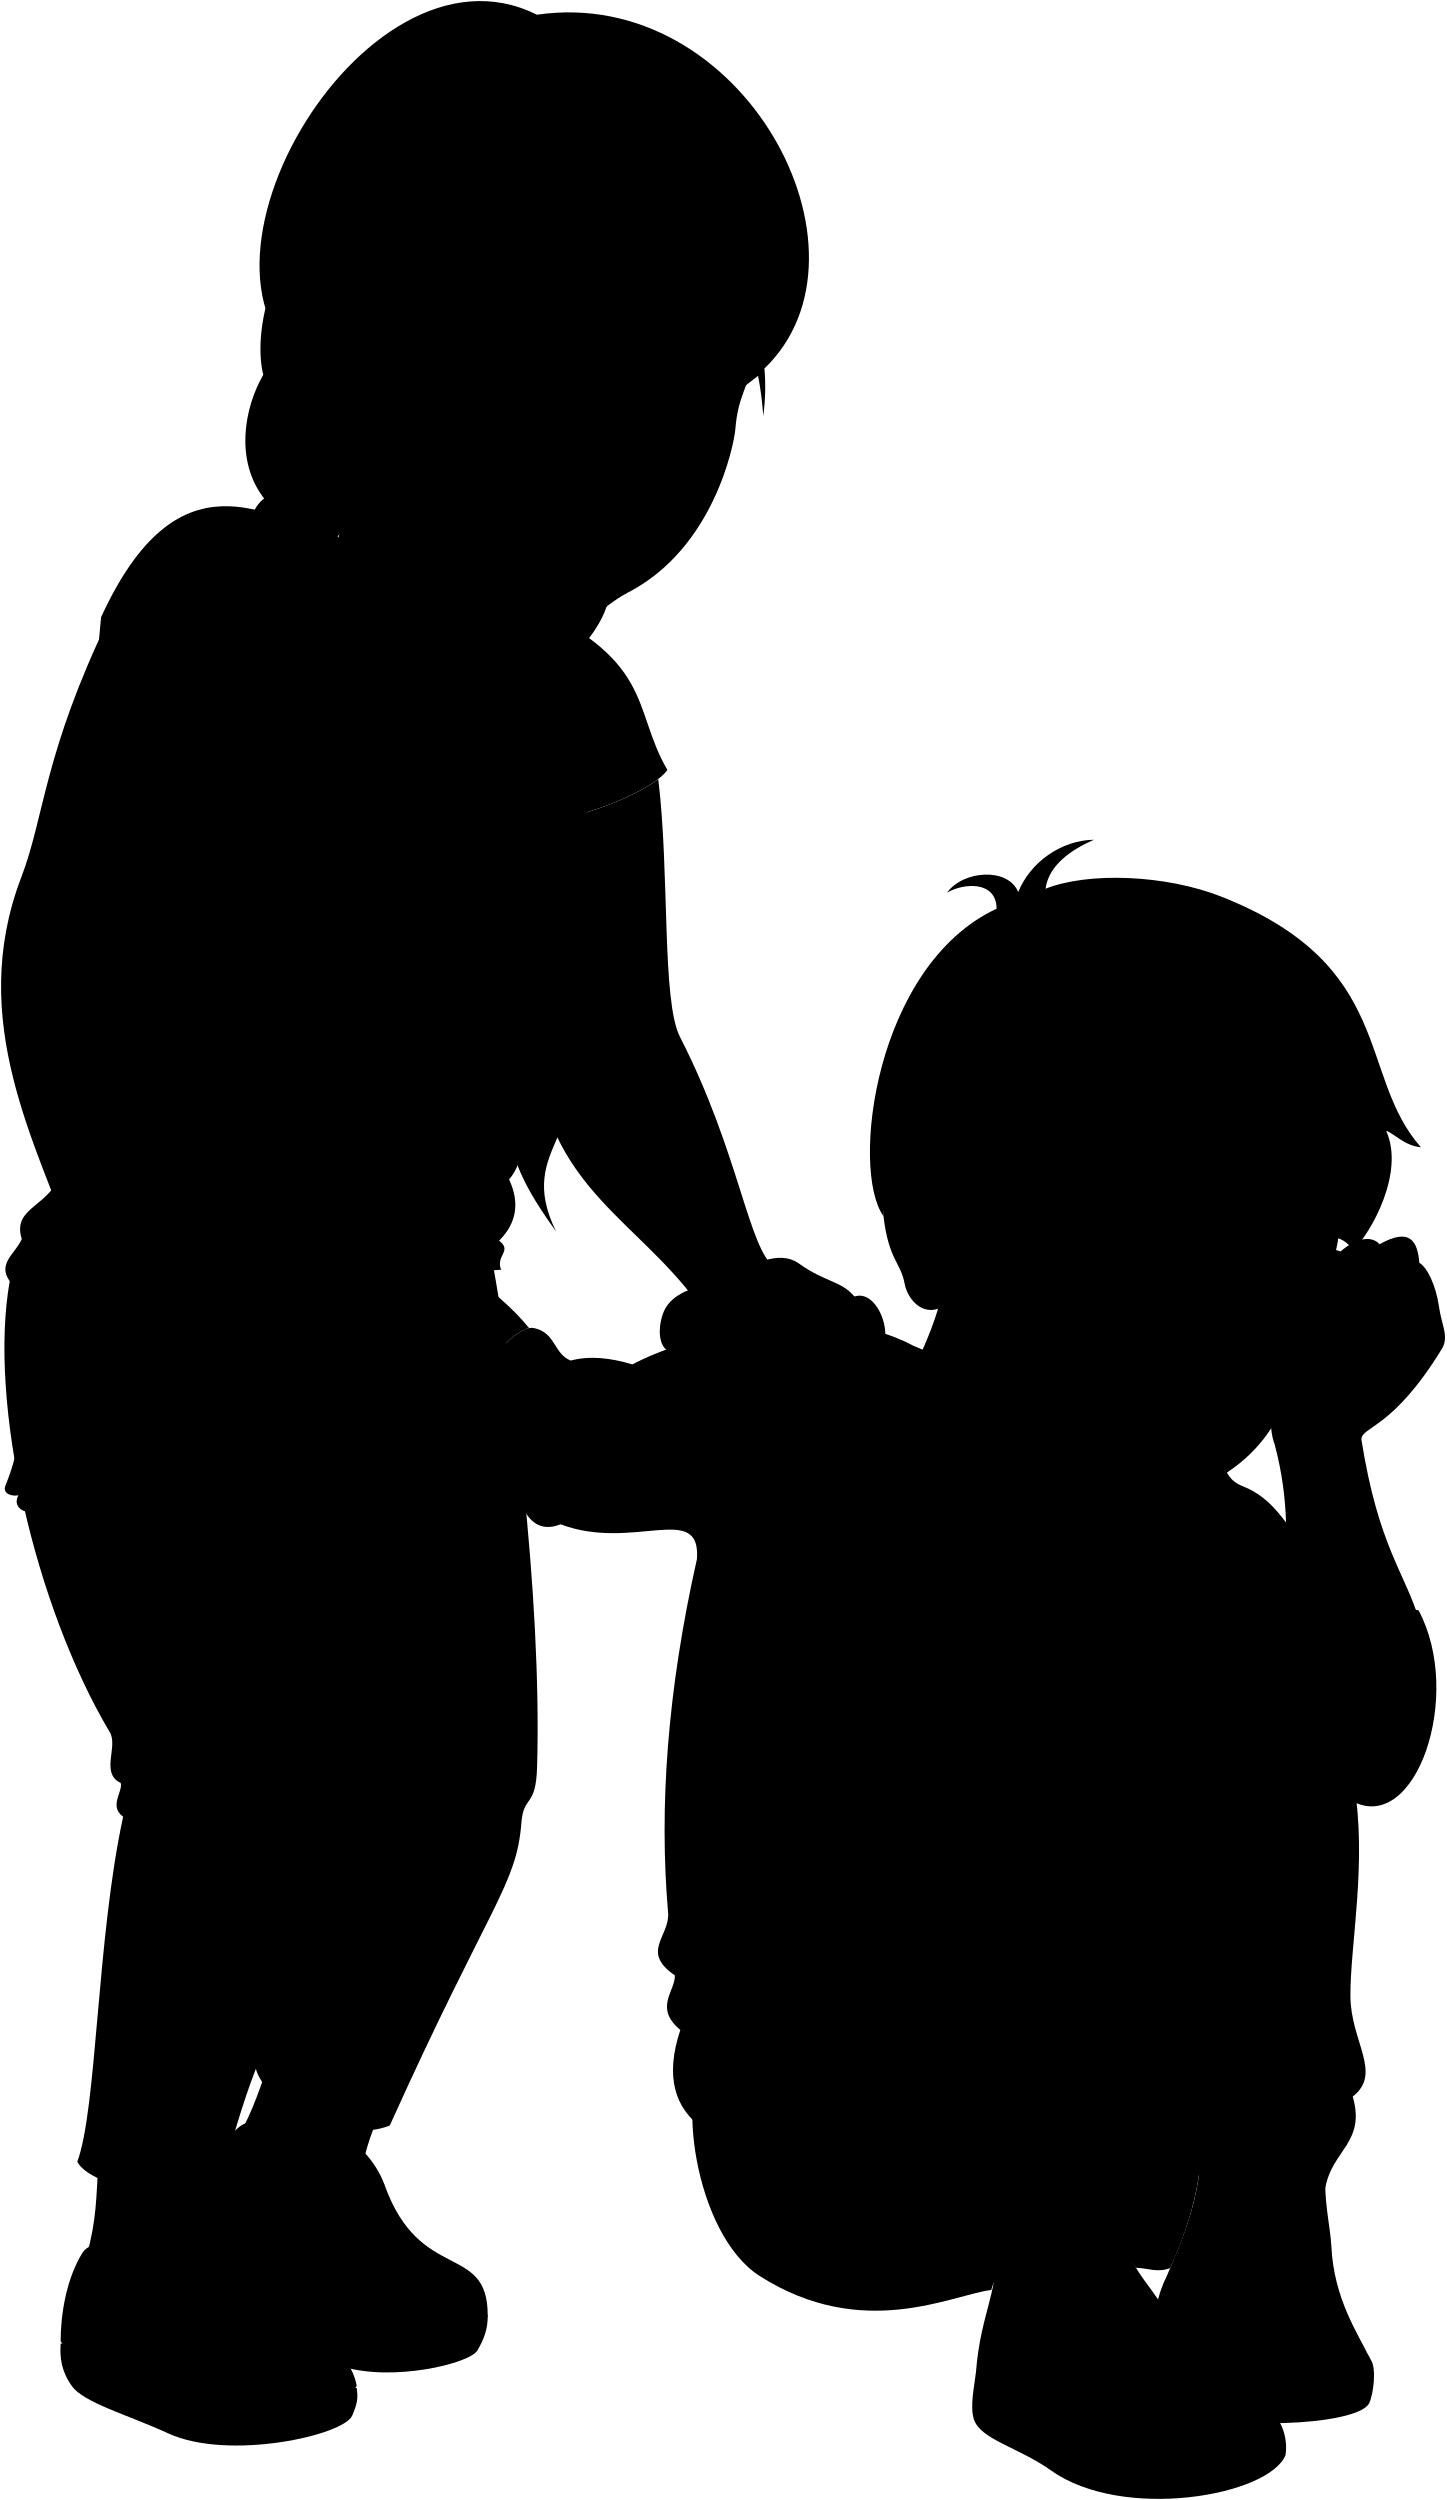
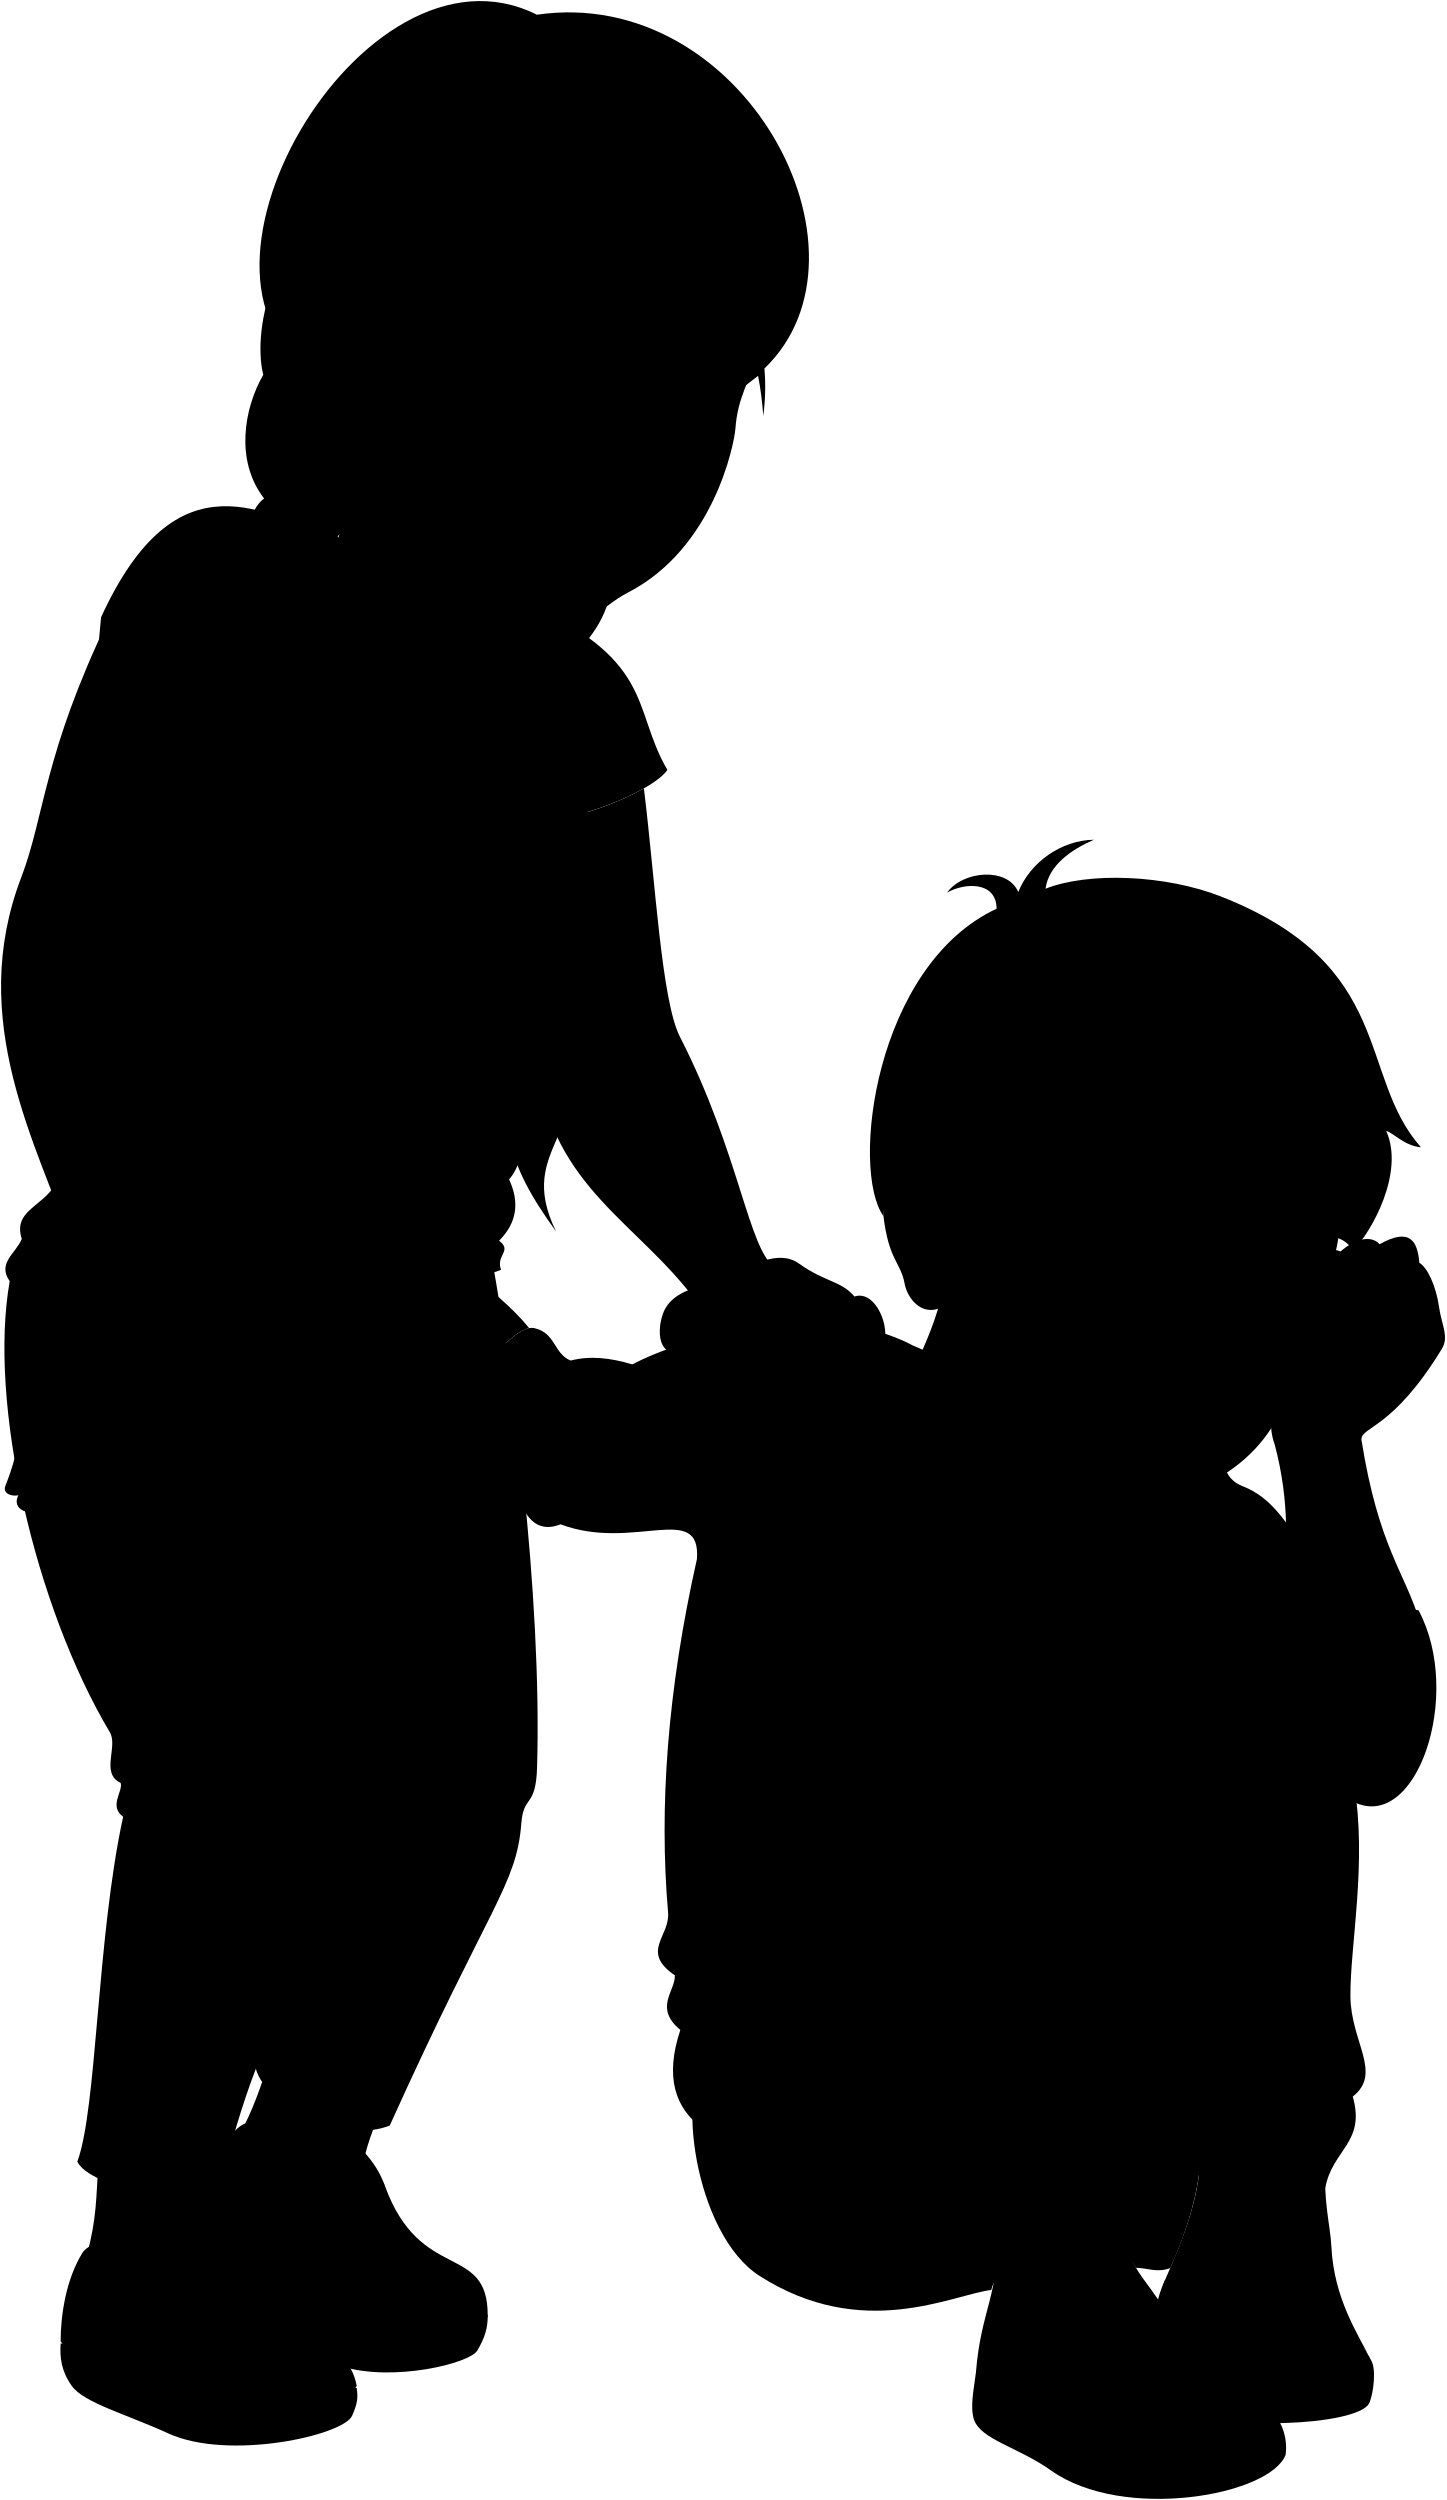
<svg viewBox="0 0 1347.22 2329.09">
  <g class="soleWhite">
    <path d="M1276.89,2198.21c5.81,7.68,2.72,32.1-1.3,40.65-10.38,21.73-144.52,26.26-166.65,4.19-14.57-11.34-21.15-36.28-28.51-51.21-9.4-19.08-3.91-49.29,4.94-67.65C1122,2173.59,1248,2135.69,1276.89,2198.21Z" />
    <path d="M1148.93,2222.07c31.25,11.62,52.7,35.22,48.78,65-14.92,38-151.38,62.22-218.37,14.61-31-22-65.53-28.74-72-47.59-3.92-12.5.37-30.65,1.93-44.33C1000.57,2205.64,1083.3,2200.18,1148.93,2222.07Z" />
    <path d="M454.36,2156.75c.26,12.73-3.25,22.18-9.63,33.05-7.18,12.23-79.06,29.5-126,14.84-75.21-23.5-135.9-76.26-135.86-139.27Z" />
    <path d="M332.31,2224.74c1.38,9.61.69,14.2-4.15,25.65-7.87,18.62-115.33,42.37-171.28,16.7-38.6-17.71-78.84-28.54-90-44.28-9.7-13.65-11.32-26.27-10.35-39.62Z" />
  </g>
  <g class="sasha">
    <g class="sashaShoe">
      <path d="M358.48,2036.11c32.9,91.11,95.87,53,95.88,120.64,0,24.27-119.64,38.9-158.71,14.36-37.93-23.83-111.72-82-112.77-105.74-1.17-26.33,27.74-81.1,45.81-87.13C285.38,1959.3,341.76,1989.83,358.48,2036.11Z" />
      <path d="M214.74,2101.26c17.07,24.67,47.38,62.81,59.17,68.26,36.9,12.31,54.4,30.62,58.4,53.22-6.54,15.28-110.82,45.48-169.87,20.14-39.7-17-85.42-31.61-105.95-61.69,0-24.61,5.13-58,20.46-82.63C90.44,2076.92,199.19,2078.8,214.74,2101.26Z" />
    </g>
    <g class="sashaSock">
      <path d="M249.56,1923.82c-9.1,28.15-18.81,53.7-30.47,71,0,15.41,18.21,40.15,39.21,40.15,20.08-16.81,52.28-21.12,79.83-15.21.83-14.63,10.29-39.58,21-63.68Z" />
      <path d="M195.63,2028.73c-2.88,23-4.94,43.92,3,62.51-24.74-7.36-58.65,4.82-69.26,24.86-18.81,3.73-43.56-5.71-48.42-15.37,9.14-33.46,8.66-53.4,10.73-86.93Z" />
    </g>
    <path class="sashaPants" d="M452.9,1144.19c24.51,123.62,52.14,343,47.46,502.29-1.13,38.22-12.58,25.33-14.61,51.71-4.5,58.45-29.33,75.19-122.62,282-43.84,18-115.77-19.11-124.77-52.83-12.13,31.49-23.31,69-33.72,111.28-28.1,16.86-120.27,0-132.63-24.73,18.4-49.31,18-207.82,42.71-321.35-13.61-9.93,0-23.6-2.25-31.47-19.19-9.1-2.24-33.72-10.11-47.21C32.67,1497-11.17,1307.15,9.06,1193.62c-11.9-16.77,5.62-25.85,11.24-39.34-10.11-31.47,31.12-30.24,36-65.19Z" />
-     <path class="sashaShirt" d="M94.14,575.1C165.4,419.58,247.75,479,314.6,502.73l166.3,55.09c130.93,55.31,107,101.66,140.88,159.49-13.68,19.18-72.74,41.32-95.69,44.16-31.63,131.27-18.17,300.22-51.83,337.29,9.92,21.22,7.49,40.38-9.31,57.15,12.77,9.45-3.39,13.56,1.88,27.06-93.48,7.31-317-24.09-420.23-88.07Z" />
+     <path class="sashaShirt" d="M94.14,575.1C165.4,419.58,247.75,479,314.6,502.73l166.3,55.09c130.93,55.31,107,101.66,140.88,159.49-13.68,19.18-72.74,41.32-95.69,44.16-31.63,131.27-18.17,300.22-51.83,337.29,9.92,21.22,7.49,40.38-9.31,57.15,12.77,9.45-3.39,13.56,1.88,27.06-70.36,29.86-331.25-16.1-420.23-88.07Z" />
+     <g class="birthrightLogo">
+       <g class="birthrightLight">
+         <path d="M236.66,788.86c88.31-7.19,175.71,7.53,247.53,61.8-50.61-22.37-102.39-43-158.06-47.31C296.26,801,262.94,805.78,236.66,788.86Z" />
+         <path d="M286.61,854.08q45.83-50.46,90.52-102.29c7.74,27.66,15.83,55.17,23.51,82.86,4.72,17,11.06,34.84,12.24,53.14Q391.21,832.53,371,776.44C346.51,801.65,317.94,841.44,286.61,854.08Z" />
+         <path d="M314.7,908.86c24.82-17.88,50-35.45,73.55-55.82,7.54-6.53,30.36-23,26.52-36.17Q365.55,864.12,314.7,908.86Z" />
+         <path d="M317.68,786.49c-7.58,13.87,2.92,35.09,7.52,46.86,12.23,31.32,27.53,60.88,42.12,90.58Q341.4,855.83,317.68,786.49Z" />
+         <path d="M406.44,877.46c-23.21,7-48.39,5.52-70.39-1.39-13.9-4.37-38.58-13.61-39.61-34C328.05,865.6,367.91,875.78,406.44,877.46Z" />
+       </g>
+       <path class="birthrightDark" d="M364,811.11c10,1.7,16.54,12.76,14.09,24.59s-12.93,20.59-23,18.88-16.38-13.34-14-25.19S354,809.41,364,811.11ZM354.88,832c-.61,3,.95,5.8,3.5,6.24s5.13-1.66,5.74-4.66-1-5.77-3.51-6.21S355.5,829,354.88,832Z" />
+     </g>
    <g class="skinAshkenazi">
      <path d="M352.4,384.13l-37.8,118.6c3.41,51.11,36,97.63,83.9,145.46,51.44-18.87,79.64-48.65,82.4-90.37" />
-       <path d="M722.23,1181c-24.92-16.28-33-106-88.75-215-17.13-33.45-9.48-152.77-20.23-240.22-21.47,16.74-67.53,33.3-87.16,35.73-16.61,68.95-20.79,168.3-25.89,233.47,15.75,112,93.71,143.53,148.28,217Z" />
+       <path d="M722.23,1181c-24.92-16.28-33-106-88.75-215-17.13-33.45-22.84-144-33.59-231.46-21.53,12.2-54.15,24.22-73.8,27-16.61,68.95-20.79,168.3-25.89,233.47,15.75,112,93.71,143.53,148.28,217Z" />
    </g>
    <g class="hairLightBrown">
      <path d="M486.74,961.26c12.3-43.37-26.5-38.21,0-84-29.7-36.81-17.35-52.49.78-73.55C463.37,772.6,460,742.32,489.06,722c-14.06-21.55-27.24-58,.78-85.23C477.51,610,459,562.92,494.23,523.31L556.82,518c21.08,22,10.41,52.76-8.22,76.71,22.79,25.1,18.92,71.43-10,103,23.35,16.54,19.41,48.44-5.57,81,16.36,19.1,15.63,38.71-10,72.31,7.47,17.43,16.67,30.52-3.52,58.36,10.23,12.17-8.8,28.06-.45,51.86,41.51,96.73-41,104.73-.94,186.16C470.44,1081.3,461.74,1045.11,486.74,961.26Z" />
      <path d="M314.47,499.59C333.76,526,348.65,546,309.88,600.1c20.39,20.94,18.41,56-5.57,93.3,15,21.8,23.94,43.43-10.25,86.29,19.71,26.81,18.14,43,.8,64.79,22.92,25.87-8.6,45.31-2.59,82.54,39.08,100.46.36,152-50.24,193.3,33.18-91.39-29.73-84.63,17.93-193.3,5.3-20.27-6.84-29.58,2.07-46.57-22.08-32.09-18.23-44.23-4.12-61.2-24.59-29.44-20.51-60.26-4.15-79.36-23.83-39.52-22.5-58.39-1.53-80.1-18.76-40.59-20.75-66.73,2-91.83-26.39-40.14-29.8-87.29-8.17-103.57-27.43-35.31-18.61-84.38-.79-115.23C234.43,306.88,255.38,199.77,341.22,208,384.21,303.7,366.4,454.74,314.47,499.59Z" />
      <path d="M690.36,362.44l15.89-12.3a304.47,304.47,0,0,1,4.83,37.36,202.35,202.35,0,0,0,1.09-44.19c112.73-108.39-19.78-357.58-212-329.6C336.88-68.44,142.51,271.45,300,349.88Z" />
    </g>
    <g class="sashaHairTie">
      <path d="M519.78,933.47c0,3.14-32.37,3.14-32.37,0-2.64.13-3.26,25.27-.67,27.79,3.21,3.8,28.75,3.53,32.31,0C521.81,958.74,522.47,933.44,519.78,933.47Z" />
      <path d="M258.52,900.09c0,3.14,34.84,3.14,34.84,0,2.64.13,1.49,24.41-1.09,26.93-3.21,3.8-28.75,3.53-32.31,0C257.2,924.5,255.84,900.06,258.52,900.09Z" />
    </g>
  </g>
  <g class="eye">
    <g class="sclera">
      <path d="M1199.74,1243.23l-278.22-86L1211,1204C1216.89,1213.38,1209.94,1234.18,1199.74,1243.23Z" />
      <circle cx="577.36" cy="356.47" r="109.15" />
    </g>
    <g class="irisDarkBrown">
      <ellipse cx="1083.05" cy="1197.64" rx="18.5" ry="14.6" transform="translate(-320.98 1995.17) rotate(-77.47)" />
      <ellipse cx="1196.89" cy="1221.43" rx="18.5" ry="12.44" transform="translate(-255.05 2124.92) rotate(-77.47)" />
    </g>
    <g class="irisGreen">
      <ellipse cx="540.9" cy="360.25" rx="20.4" ry="18.32" transform="translate(69.47 807.58) rotate(-77.16)" />
      <ellipse cx="659.14" cy="377.94" rx="20.4" ry="15.03" transform="translate(144.19 936.63) rotate(-77.16)" />
    </g>
    <g class="pupil">
      <ellipse cx="1086.01" cy="1199.3" rx="7.19" ry="5.68" transform="translate(-320.28 1999.36) rotate(-77.47)" />
      <ellipse cx="1200.33" cy="1223.2" rx="7.19" ry="4.84" transform="translate(-254.08 2129.66) rotate(-77.47)" />
      <ellipse cx="542.6" cy="360.64" rx="7.93" ry="7.12" transform="translate(70.42 809.55) rotate(-77.16)" />
      <ellipse cx="661.43" cy="378.46" rx="7.93" ry="5.85" transform="translate(145.46 939.26) rotate(-77.16)" />
    </g>
  </g>
  <g class="bennett">
    <g class="bennettShoe">
      <path d="M1234.82,2010.66c-2.24,41.17,4.5,61.48,5.54,82.33,2.43,48.63,24.39,80.6,36.53,105.22-18.48-45.47-151.25-41.84-167.85,1.85-7-17.37-34.61-50.8-23.67-75.87,17.53-40.14,34-79.68,33.47-127.79C1162.12,1975.83,1201.48,1976.72,1234.82,2010.66Z" />
      <path d="M1039.51,2048.26c9,39.47,5.85,48.62,29.27,79.82,25,33.34,47.7,78.79,80.15,94-45.88-11.62-112.67,9.11-123.84,61.19-18.24-2.26-49.88-21.41-78.27-36.24-16.53-8.62-32.92-19.78-37.57-37.21,4.65-58.65,22.46-72.38,20.14-136.26C959.62,2051.5,1005.32,2041.54,1039.51,2048.26Z" />
    </g>
    <g class="shoelace">
      <path d="M1227.93,2148c-20.93-9.29-66-5.41-83.73.05.45-29.58-7.64-55.64-5.15-79.18,29.56-6.4,51.79-6.44,80.4.93C1222.13,2092.79,1223.84,2118.69,1227.93,2148Z" />
      <path d="M1093.71,2189.4c-24.51.84-50.08,5.52-76.51,13.3-18.57-26.76-33.77-53.14-43.77-78.93,24.94-8.67,51.17-12,78.51-10.88C1065.2,2140.69,1076.93,2162.92,1093.71,2189.4Z" />
    </g>
    <path class="converseLogo" d="M1097.16,2136.5c4.16,8.08,22.75-52,18.32-60.07C1110.65,2067.63,1092.1,2126.68,1097.16,2136.5Z" />
    <path class="bennettSleeves" d="M649.27,1452.76c4.11-54.58-59.22-7-127-32.66-15.19,6-27.54,1.53-36-17.27-14.24.57-26.28-5.3-35.26-20.15-19.32,3.61-10.83-20.84-33.14-19.77-15.95-20.2,52.08-131.79,79.91-125.57,20,4.41,17.87,23.54,33.82,30.22,17.61-4.67,37-2.65,57.56,3.6,42.34-23,174.13-64.1,261.19-17.7,104.81,45.28,232.52,97.06,266.44,104.24,31.15-14.66,13.74,16.32,40.81,26.85,57.39,22.32,45.7,95.66,164,115.71,42.15,78.79-2.49,209.52-61.88,177.73Z" />
    <path class="shirtWhite" d="M1107,1530.67c-45.39-79.23-12.45-90.21-53-95.28-23.65-3.38-16.28-31.55-31.06-26-41.64,56.72-180.09,20.93-211.08-66.07-7.77,10-16.6,12.17-27.29.85-18.58-11.83-14.36,24.49-58.28,28.72-34.63,5.91-6.62,47.87-77.07,79.87-27.53,122.56-35.26,231-26.82,328.92,1.95,22.58-26.18,36.32,6.35,58.69.41,14.79-19.86,30,5.07,50.8-14.57,43.91-4.94,72.59,20.32,91.43C919.45,1987,1069.39,1835,1107,1530.67Z" />
    <g class="skinEastAsian">
      <path d="M877.64,1171c9.92,29.79-17.68,87.45-33.6,118.79-22.8,89.14,140.91,150.25,178.23,70.44" />
      <path d="M373.26,1115c39.79,61.48,87.2,82.1,119.73,122.33-26.53,4.82-76.44,83.94-77.49,115.67-60.45-66.5-80.05-166.55-112.52-208-11.43-22.14-45.76-16.76-36.92-116.68,2.22-25.07-27.3-63,1.22-76.81-18.57-7.1-16.08-31.71-2.3-29.7,8.89,1.58,15.6-.87,25.56,1.3-3.42-4.77-4.73-6.15-7.22-10.78-28.13-10.16-22-44-5.09-36.25,21.19,15.68,21.95,7,39.45,31.8-.8-6.44-1.72-6.29-4.46-13-29.92-21.68-9.29-54.78,5.9-41.22,11.33,17.73,20.32,22.56,28.32,39.35,15.64,32.84,9.67,45.86,15.58,66.7,14.17,22,22.75,24.21,21.23,57.31C382.33,1058.69,360.37,1100,373.26,1115Zm-60.58-105.53c6.72-11.45,2.94-19,4.23-27.29-15.78-1.6-15.17-14.05-20,.38C298.61,991.41,303.65,1003.07,312.68,1009.48Z" />
      <path d="M881.27,1215.39c-19.8,14.08-35.67-4.26-38.45-19.32-3.74-20.32-14.74-21.65-19.76-63.06C806.62,956.83,1157,841.16,1273.48,1030.15c-41.77,87.77-8.51,113.18-44.6,171.17-4.21,6.06-1,16.54-16.14,16.72-7.85-9.5-25.7-12.23-42.2-3.63-2.59,1.75,1.25.62,4,1.26,14.73,3.45,30.69,12.08,38.06,3.34,9.64,9-2.13,17-2.3,22-3.08,35.91-9.61,104.2-86.71,142-27.63,13.55-30.44,32.07-66.14,26.46-52.17-8.18-31.85-10.1-87.58-46-25.1-16.18-46.6-36.84-62.12-60.59m192.07-106.62c-15.73-15.91-37-8.22-49.24-7.27,8.86,6.85,15.3,9.19,24.45,9.84,5.71.41,12.93-1.89,21.53,0C1099.05,1199.29,1104.88,1201.37,1099.79,1196.22Z" />
      <path d="M1187.5,1345.51c29.24,110.45-14.21,168.29,19.93,258.89,70.39,30,122.66-38.33,115.33-93.32-13.58-46.06-38.42-69.06-54.45-170.11.39-12.22,29.17-9.44,74.78-84,7.22-11.5,0-22.06-2.47-39.61-2.82-19.75-10.93-36.67-18.33-40.9-1.59-20.09-8.63-33.21-37-17.31-8.3-9.13-23.49-4.6-36.34,6.73-16.61-6.66-28.4,9.31-35.65,19-20.06,26.82-8.77,28.68-2.43,50.8C1191.05,1263.84,1176.83,1317.77,1187.5,1345.51Z" />
    </g>
    <path class="bennettJeans" d="M1261.38,1661.59c19.39-27.35-5.86-63.59-7.62-77.23-7.51-58.26-55.76-80-124-66.36-52.54,10.52-113.11,165.19-168.62,315.48-12.83-41.62-28.32-89.25-49.2-118.81,9.36-37.74-15.26-49-27.69-66-36.37-49.84-82.17-49.17-128.64-28.29-54,24.27-83,155.36-94.62,295.13-32.67,26-14.32,166,46.78,204.91,96.17,61.27,179.25,17.39,215.7,13,4.65-20.22,25.67-18.84,37.37-44.73,1.64-34.4,74-50.81,81-5.69,1.31,8.52,11.45,21.76,16.39,29.75,11.19.22,19.79,4.9,32,.25,13.69-30.34,23-59.56,26.84-87.39,7.61-4.17,12.79-.58,22.36-5.6-2.26-30.87,78.19-45.41,80.85,7.45,4.79,5.93,11.48,4.93,14.33,11.28,6.23-35.91,38-42.42,25.66-85.52,28-21.74-1.93-51-2.18-93.56C1257.84,1811.37,1273.85,1735.23,1261.38,1661.59Z" />
  </g>
  <g class="clothesDisplayLine">
-     <path d="M299.78,1172.3c28,51.68,4.36,72,9.83,93.34,8.48,33-5.29,28.08-2.54,47.45s-6.4,39.1-31.43,60.18" />
-     <path d="M254.53,1164.57c-15.19,16.21-38,33.78-79.19,32.27" />
+     <path d="M304.58,1184.22c22.68,42.67-.44,60.08,5,81.42,8.48,33-5.29,28.08-2.54,47.45s-6.4,39.1-31.43,60.18" />
+     <path d="M245.61,1173.38c-13.45,11.91-31.07,22.4-70.27,23.46" />
    <path d="M1276.89,2198.21c-13.1,17.69-97.64,25.39-142.39,14.77" />
    <path d="M1025.09,2283.26c50.33,12.44,148.5,0,166.75-27.5" />
  </g>
  <g class="clothesOverlapLine">
    <path d="M210.4,639c7,5,16.71-7.32,26.55-20.48" />
    <path d="M249.46,1311.39c38.13,48.3,77.85,305.43,54.22,390.42-22.11,79.56-44.05,162.51-65.32,225.56" />
    <path d="M275.64,1373.27c44.94-6.78,65.32-51.71,89.12-61.88" />
    <path d="M129.37,2116.1c-2,4.23-3.81,8.31-5.42,12.28" />
    <path d="M338.13,2019.71c9.31,3.23,15.61,6.69,20.35,16.4" />
    <path d="M715.86,1690.4c-12.79,62.63,22.68,80.08,25.6,96.88,10.63,61.19,47.29,113.38,85.53,173.77,24.19,38.19,13.11,102.75,72.74,84.86-56.57,49.72,15.5,31.1,23.73,87.43" />
    <path d="M961.13,1833.48c27.51,135.65,97.56,140.41,68,182.45,17.47,16.48,18.33,30.58,2.27,47.35" />
    <path d="M1088.32,1561.65c-44.45,59.27-8.18,78.14-8.76,106.42-1.34,66,21.69,145.86,18.86,225.63-1.07,30.29-22.92,58.18,6.74,70-19,18.5,8.75,40.41,11.93,61.79" />
    <path d="M1221,2084c-30.25-4.81-53.39-4.4-82.27-.16" />
    <path d="M1222.37,2098.36c-28.93-4.7-53.83-2.67-82.33,1.06" />
    <path d="M1223.93,2114.23c-28.14-6.12-53.84-4.28-81.91,1.21" />
    <path d="M1225.69,2130.46c-28.79-6.27-55.77-6.27-82.06.7" />
    <path d="M1219.45,2069.8c-1.25-13.22,1.5-22,.85-42.42" />
    <path d="M1139.05,2068.87c-.7-14.46,2.17-35.34.4-48.94" />
    <path d="M980.78,2140.9a314.78,314.78,0,0,1,79.89-10.12" />
    <path d="M989.25,2157.68c24.28-7,50.93-10.52,79.45-11.28" />
    <path d="M999,2174.75a295.28,295.28,0,0,1,78.65-12" />
    <path d="M1008.16,2189.29a267.27,267.27,0,0,1,76.52-14.54" />
    <path d="M960.83,2088.61c6.23,7.6,7.3,21.63,12.6,35.16" />
    <path d="M1041.86,2082.92c2.18,11.19,5.28,21.44,10.08,30" />
  </g>
  <g class="clothesFoldLine">
    <path d="M208.15,521.6c11.36,31.91,19.63,63.59,14,94.25" />
    <path d="M476.93,895.1c-38.72,20.06-78.29,30.44-118.77,30.58" />
    <path d="M254.19,930.74a293.69,293.69,0,0,1-67.86-39.13" />
    <path d="M476.06,916A237.11,237.11,0,0,1,361,950.22" />
    <path d="M474.26,1098.76c-24.38,25.85-57.58,32.25-54.05,54.65" />
    <path d="M465,1155.91c-9.41,5.34-19.34,8.21-29.91,8" />
    <path d="M136.59,1058.29c30.54,36.65,91.63,61.08,37.53,55.85" />
    <path d="M374,1116.08c34.77-6.87,64.73-24.23,82.9-52.56" />
    <path d="M144.45,1006.8c28.45,52.17,77.35,86.81,129,102.68" />
    <path d="M224.73,1123.74c20.66,10.33,45.23,15.6,72.43,17.45" />
    <path d="M578.16,702.24c-7,12-14.38,21.61-22.69,26.18" />
    <path d="M20.3,1154.28c9.72-.47,19.89,2.91,32.6,3.76" />
    <path d="M348.59,1263.1c-28.83-1.9-63.55-9.32-90.66-8.47" />
    <path d="M163,1294.45c28.84,1.21,55.65,14.91,80.49,40.67" />
    <path d="M377.39,1331.43c-19.39,6-34.73,13.85-44.05,23.17" />
    <path d="M387.56,1354.6c-35.67,5.79-68.68,14.1-94,29.66" />
    <path d="M368.07,1286.82c-13.3-1.27-26.37-1.4-39,.85" />
    <path d="M285,1281.74c-10.39-2.35-23.29-4.53-33.45-2.08" />
    <path d="M411.77,1703.51c-33,14.85-61,31.87-82.67,55.07" />
    <path d="M380.42,1668.77c-25.44-.92-47.46-7.35-69.93-20.33" />
    <path d="M348.3,1681.48c-14.81-1-28.39-3.51-39.4-9.31" />
    <path d="M376.18,1690.8c-18.32,9.24-41.15,7.62-52.16,12.71" />
    <path d="M188.46,1684c-26.53-4.19-52.29-10.57-76-22.92" />
    <path d="M114.72,1692.57c7.65,5,24.54,8.61,38.15,9.24" />
    <path d="M178.29,1716.22c-21.18,6.77-34.74,12.7-45.75,24.57" />
    <path d="M364.69,1867.71c-18.15,29.5-37.34,58-83,61.85" />
    <path d="M119.83,1899.9c3.39,55.07,9.91,129.44,62.7,106.76" />
    <path d="M273.91,2169.52c-14.89-2.87-35.33-1.85-48.69,1.59" />
    <path d="M418.59,2105.13c-18-6.85-50-10.37-70.56-4.77" />
    <path d="M1261.38,1661.59c-5.35-17.77-5.26-37.57-18.82-53.47" />
    <path d="M1260.29,1953.14c-21.1,15.32-73.64-8.26-42.65,21.38" />
    <path d="M1105.16,1963.74c47.82-2,96.31,16.17,20.88,18.19" />
    <path d="M1194.06,1806.14c36.37,82.17-60.11,62.78-22.9,104.39,20.63,23.07-2.14,26.71-51.18,18.86" />
    <path d="M1201.47,1722c-4,117.19,50.87,131.21,2,161.64-31.55,19.67,14.15,45.8,45.13,45.13" />
    <path d="M916.57,1853.29c68.7,157.6,111.33,108.39,119.64,144.73" />
    <path d="M924,1922.66c20.88,41.08,45.13,56.57-14.14,77.45" />
    <path d="M1029.09,2015.93c-20.25-5.67-53.1,3.64-52.57,10.49.67,8.76,20.87,2.7,42.43,4.72" />
    <path d="M899.73,2045.91c17.52-14.82,51.87-20.2,52.54-29.63.58-8.18-30.56,1.19-49.84,18.18" />
    <path d="M905.71,2100.47c-10-19.11,60.7-32.33,35.11-39.74" />
    <path d="M1255.15,1997.39c-5.55,7.82-14.44,11.64-27.22,10.81" />
    <path d="M1118,1620.25q-19.14,33.46-15.5,88.9" />
    <path d="M1055.32,1651.23c10.1,16.16,11.45,33,25.5,52.54" />
    <path d="M1079.56,1668.07c10.11-41.09,31.66-87.56,22.23-90.25-8.81-2.52-11.45,34.34-18.86,59.27" />
    <path d="M911.93,1714.67c-7.67-17.79-19.53-33-35.1-45.83" />
    <path d="M881.55,1701.17c-55.9-51.86-15.49,23.47,35.7,71.29" />
    <path d="M739.44,1742.93c-11.45-78.13,5.8-58.46,27.61,9.43" />
    <path d="M757.71,1841.12c-17.6-3.33-28.62-9.6-41.85-27.57" />
    <path d="M747.7,1813.55c-20.39-12.8-29.82-26.27-40.59-51.19" />
    <path d="M661,1915.48c-4.87,41.17,2.45,83.35,28.62,127.06" />
    <path d="M677.47,1979.91c9,29.65,24.92,54.55,45.13,72.74" />
    <path d="M628.8,1840.37c16.84,10.93,33.85,9.75,12.59,29" />
    <path d="M633.87,1891.17c7,1.94,12.51,1,16-3.7" />
    <path d="M637.13,1811.94c11,9.34,22,16.65,33.11,21.54" />
    <path d="M643.39,1706.78c13,20.66,26.82,37.47,42.6,45.83" />
    <path d="M652.27,1693.69c13.54,18.68,26.61,33.9,38.58,41.08" />
    <path d="M734.56,1585.84c13.77,13.69,27.31,20,40.41,27" />
    <path d="M695.28,1521.17c26.82,32.31,55.13,59.08,86,76.21" />
    <path d="M986.56,1627.77c-33.07,18.2-66.95,20.15-102.32,20.87" />
    <path d="M1049.21,1588c-37.4,50.43-85.1,79.3-145,83.07" />
    <path d="M1008.79,1709.15c-25.62,20.38-50.32,35.52-73.39,41.58" />
    <path d="M972.06,1761.48c-11.73,8.25-22.64,14-31.87,14.53" />
    <path d="M695.28,1373c36.73,49.09,75.78,90.25,118.29,119.68" />
    <path d="M698.09,1339.77c37.24,57.17,111.27,120.16,171.58,139.79" />
    <path d="M701.83,1284.14c22.09,40.27,49.53,69.86,83.22,87" />
    <path d="M744.56,1289.35c10.57,22.75,23.8,43.46,40.06,54.82" />
    <path d="M804.35,1275.62c.35,23.62,6.2,44.88,17.64,61.81" />
    <path d="M786,1309.38q8.7,27.48,23.84,46.29" />
    <path d="M513.42,1264.2c-13.25,4.51-23.74,11.81-29.93,23.47" />
    <path d="M531.6,1267.56c-15.4,7.5-28,18.93-35.48,37.41" />
    <path d="M477.42,1321.8c-13.67,20.07-26.29,40.19-26.41,60.88" />
    <path d="M494.25,1361.07c-7.13,11.89-11.21,25.17-8,41.76" />
    <path d="M507.8,1391.46c3,13.06,6.91,24.42,14.44,28.64" />
    <path d="M576.53,1409.23c-72-26.65-78.54-111.28,12.63-138.07" />
    <path d="M545.67,1333c21.27,3.34,54.71-4,90.71,4.88" />
    <path d="M636.56,1260.21c-12.35,9.17-25.68,17.22-37.59,20.08" />
    <path d="M1050.42,1408.66c-9.79,12.92-28.09,27.29-47.5,38.64" />
    <path d="M1085.57,1407.62c-37.49,44.07-92.1,77.6-143.43,84.1" />
    <path d="M1127.75,1392.13c-39.19,79.68-100.51,129.34-189.35,141.67" />
    <path d="M1160,1416.45c-34.28,33.42-52.62,71.31-53,114.22" />
    <path d="M1187.13,1430.47c-44.42,24.78-75.42,88.23-65.92,85.56,4.5-1.27,33.19-45.35,71.06-55.17" />
    <path d="M1165.15,1498.26c-7.16,5.32-12.93,10.86-16.37,16.79" />
  </g>
  <path class="lipMaleMedium__noStroke" d="M1090,1363.88c-27.25,4-58.22-22.33-50.27-33,22.59-26.6,52.39-4.21,63.13-5.93,10.37,7.64,17.21,9.72,27.72,5.32,13.11,4.62-2.27,10.1-16.35,12.18C1135.44,1355.18,1102.36,1373.4,1090,1363.88Z" />
  <g class="eyebrowBlack">
    <path d="M1020.59,1147c40.54-26,55.14,15.8,104.32,20.11C1090.47,1191.67,1056.65,1134.12,1020.59,1147Z" />
    <path d="M1207.71,1193c1.94-3.31,7.21-10.33,8.78-12.32-14.08,1.67-28.31,6.28-37.77,4C1187,1194.17,1197.34,1194.22,1207.71,1193Z" />
  </g>
  <path class="hairBlack" d="M1104.27,1055.57c-17.4,102.63,38.61,98.51,62.27,116.43-1.49-11.21-5.57-16.9-12.45-26.42,32.17,29.13,86-14.06,106.5,19.48,17.44-17.64,48.18-73,30.84-111.45,6.12,1.36,17,14,32.37,15.23-59.43-67-23.06-169-185.57-233.35-52.13-20.66-124.35-23.35-164.17-7.52,3-21.87,23.62-36.24,45.06-45.64-30.3.44-59.28,20.85-70.48,48.73-9.79-23.45-51.57-20-66.32.54,15.87-9.21,46-11,46.14,15-113.61,53-136.36,243-105.4,286.43-3.86-65.73,78.22-76.9,78.47-13.47,6.47,5.49,14.34,10.34,26.22,14.88.25-18.18,11.17-23.85,22.44-24.26,15.38,6.65,46.8,19,80.58,5.46-11.1,12.3-22.66,16-30.57,21.85C1024.71,1143.55,1078.59,1135.33,1104.27,1055.57Z" />
  <g class="skinAshkenazi">
    <path d="M68.5,1164.26c4.73,13.14-11.09,16.37-28.8,75.12-8,26.56-26.16,53.66-19.24,83.32-5,30.85-7.38,41.09-15.49,61.66-2.62,7.09,5.61,10,12.16,8.7-6.78,12.4,8.94,21.88,28.2,11.15,6,1.5,26.72-12.33,25.33-40.33,24-60.76,27.37-44,67.74-77,25.78-21,32.49-9.79,60.22-.29,39.35,31.82,60.39-6.55,50.92-9.71-50-15.8-48.3-40-65.1-66.94-18.88-30.22-25.86-22.07-39.72-50.42-33.57-109,4.13-221.46-19.27-273,4.23-44.15,63.85-162.34,85-247.55-16.92-21.48-77.62-59.07-109.34-62.07C40.74,702.26,41.5,760.7,19.85,817.25-31.41,951.14,34.44,1065.85,68.5,1164.26Z" />
    <path d="M695.78,1245c-16.8,25.46-40.15,10.2-56.62,14.55-31.41,8.29-26.22-29.1-19.11-40.92,9.88-16.42,28.65-18.51,56.4-29.58,23.38-9.34,48.44-25.92,68.16-11.7,23.63,17,39.36,16,51.37,30.52,25-8.3,41.45,51.06,16.18,53.28,1,5.85,3,10.23,4.75,12.38,12.44,15.23-14.6,30.46-25.48,16.78,8.7,12.69-17,26.51-35.07,7.6,1.08,15.71-44.48,22.86-45.83-21.89C706.28,1246.22,701,1255.86,695.78,1245Z" />
    <path d="M703.35,331.58c-5.25,26.95-15.88,36.87-18.23,67.87C684,413.83,665,510.64,585.37,551.84c-28.82,14.91-37.5,36.93-72.61,32.14-33.18-4.53-34.62-10.42-71.27-37.23-48.78-35.7-96.15-90.6-90.62-164.18C337,393.3,321,389.44,311.69,369.32c-6.9-14.89-32.69-38.24-28.25-75.29,19.59.6,51.2-2.11,69.46-8.11,19.23-6.31-.47,35.64,28.06,58.31,1.1-25.79,14-51.75,27.39-80,18.75-13.35,33-10.72,48.81-18.65-17.89,22.15-38,52.7-47.83,75.89C462.44,254,534,187.24,590.68,178.48,634.32,203,696.65,275,703.35,331.58ZM557.84,362.49c-5.22-16.71-12.37-23.15-25.31-26.32-18.64-4.56-33.32,2.39-45.4,4.59,5.23,4.54,7.63,18.37,33.3,25.82,14.94,4.34,21,.42,32.36.71C555.31,367.35,560.11,369.76,557.84,362.49ZM627,379.25c5-.13,18.07,12.47,42.27,3.88,3-4.15,4.89-14.74,4.05-19-4.47-2.68-10-5.65-18-6.53-17.11-1.89-24.13,8.66-31.2,17.41C622.19,377.47,623.08,379.36,627,379.25Z" />
  </g>
  <g class="skinOverlapLine">
    <path d="M34.48,1277.82c-5.92,10.91-12.15,24.62-14.23,46.82" />
    <path d="M68.4,1281.69c-27.74,48.55-24,75.62-37.14,106.39-1,4.49-.69,14.17,14.07,16.13" />
    <path d="M48.73,1278.09c-18.78,35.56-19.81,93-31.6,115" />
    <path d="M716,1203.84c37.55,28.42,30.45,80.86,40.36,94.11" />
    <path d="M756.94,1201.47c33.83,29.44,27.74,74.09,34.49,88.88" />
    <path d="M796,1207.91c9.2,10.43,15.76,34.5,16.18,53.28" />
    <path d="M649,1219.74c9.14-4.73,16.58,4.74,35.86,3.37,10.83-2,16.24,9.83,10.91,21.93" />
    <path d="M290.54,923.1c5.72,6.57,10.43,9.95,14.6,13.65,6.93,4.87,7.61,20.35,13.18,25.93" />
    <path d="M267.28,951.5c16.52-6.71,28.81,21.33,29.65,31.07" />
    <path d="M317.68,907.87c7.39,27.22-.17,46.37-.77,74.32" />
    <path d="M280.77,953.38a27,27,0,0,0,13.15-1.81c8.94,6,7.74,16.34,23.24,24.37" />
    <path d="M1322.29,1176.45c3.41,19.65,3.74,40.54,6.8,54.11" />
    <path d="M1285.3,1159.14c10.78,14.76,19.86,37.55,28,60.91" />
    <path d="M1249,1165.87c10.42,8.16,21,26.45,31.54,43.68" />
    <path d="M1210.88,1235.68c7-13.44,16.57-23.19,27.6-23.07-7.44-1.75-11.59-7.91-10.23-14.31" />
  </g>
  <g class="skinFoldLine">
    <path d="M597.36,976.19c-16.43,9.62-31.75,16.74-45.38,20.07" />
    <path d="M87.72,861.94c13.09,7,26.18,14.83,37.73,24.56" />
    <path d="M1238.48,1212.61c-9.26,1.21-16-.52-19.16-2.48" />
    <path d="M888.78,1139.91c6.21-76-84.33-49.85-41,31.19" />
    <path d="M883.86,1150.07c-17.16.54,2.09,34.19-11.58,32.1-8.59-1.32,1.52-12.44-12.67-28.3s3.38-39.25,11.23-26.54" />
    <path d="M294.51,294.05c-.88,11.26,1.68,25.07,9.72,40.55" />
    <path d="M341.4,296.63c-.26-2.66-.63-5.14-1.08-7.46" />
    <path d="M339.49,312.55c-16.83.19,8.76,35.25-8,34.82-10.1-.26-1-9.94-13.45-22.51-16.45-16.65,3.07-40.27,9.3-27.38" />
  </g>
  <path class="lipFemaleMedium__noStroke" d="M569.08,507.4c4.1,40.52-55.54,47.78-58.83,11.79-.42-4.57.05-10-4.85-12.87a14.67,14.67,0,0,0,5.1-2.88C535.47,502.6,563.9,498.3,569.08,507.4Z" />
  <path class="lipFemaleMedium" d="M510.5,503.44c12.76-10.55,33-23.74,45-6.83,3.34,3.25,10.69-10.31,16.07,3.5,1.86,4.76,1.66,10.94,5.43,15.5-4.91-1.17-8-10.7-11.48-11.25Z" />
  <g class="eyebrowLightBrown">
    <path d="M474.91,313.34c38.32-34.89,82.7-3.13,113.42-8.15C571.59,341.65,522,291.43,474.91,313.34Z" />
    <path d="M644.17,311.23c-.86,32.9,27.14,20.59,54.15,38.82,1.35-3.88,2.63-8,3.75-12.64C683.14,321.61,662.86,328.61,644.17,311.23Z" />
  </g>
  <g class="mouthInner">
    <path d="M1045.14,1335.44c6,0,19.77-4.94,28.92-.56,18,9.52,33.47,10.32,47.2,5-32.24,1.89-43.07-35.65-77.3-12.23C1037,1332.38,1041.47,1335.41,1045.14,1335.44Z" />
    <path d="M510.5,503.44c16.26,20.25,46.94,23.34,55.07.92-5.06-3.5-8.5-1.1-15.12-4C539,495.29,523.37,496.8,510.5,503.44Z" />
  </g>
  <g class="teeth">
    <path d="M1055.45,1321.61a87.83,87.83,0,0,0,25.62,16.59c15,6.3,28.28,6.29,40.19,1.64C1092.92,1341.5,1081.13,1312.71,1055.45,1321.61Z" />
    <path d="M550.45,500.35c-9.72-4.29-22.45-3.85-34,.44,2.21,1.78,6.87,2.73,11.35,3-5.18,8.63,4.07,10.8,17.36,12,11.73,1.08,15.63-3.44,20.36-11.48C560.51,500.86,557.07,503.26,550.45,500.35Z" />
  </g>
  <g class="lipOverlapLine">
    <path d="M1142,1326.65c0,6.71-5.94,11.42-20.74,13.19" />
    <path d="M1124.11,1349a24,24,0,0,0-11.63-6.63" />
    <path d="M510.5,503.44c-5.15,4.3-10.22,4.16-12.71,2.6" />
  </g>
  <g class="lipEdgeLine">
    <path d="M1102.87,1324.92c10.37,7.64,17.21,9.72,27.72,5.32" />
    <path d="M1061.16,1358.59c12.75,9.56,18.63,3.3,28.85,5.29,8.09,1.57,13.18,6.06,22.82-1.67" />
    <path d="M567.91,520.86c-8.59,28.19-54.78,29.88-57.66-1.67" />
  </g>
  <g class="noseLine">
    <path d="M1155.54,1244.33c-3.54,23.17,20.94,52.22-4.62,64.24-17.52,8.24-33.14-6.32-44.93-7.84-30.6-3.93-23.86-27.83-13.43-30.52" />
    <path d="M607.7,413.23c-.31,26.15,14.46,44-8.76,52.93-24.82,15.55-45.78-5.4-54.26-7.72-21.06-5.74-11.13-24.69-2.67-28.11" />
  </g>
  <g class="eyeFoldLine">
    <path d="M1209.1,1238.3c-6.14,3-15,3.1-23.29-1.44" />
    <path d="M1088.28,1215.68c-10.17,4.26-32.32,3.79-46-8.08" />
    <path d="M664.9,394.63c-6.32,5.68-23.41,9-36.06.19" />
    <path d="M545.29,379.44c-23.85,10.83-43-3.95-52.68-14.15" />
  </g>
  <g class="eyeCornerLine">
    <path d="M1017,1185.8c9.43,1.28,25.38,3.68,33.59,3.15" />
    <path d="M475.46,342.43a25.49,25.49,0,0,0,11.67-1.67" />
    <path d="M673.35,364.1a11.11,11.11,0,0,1,4.6,5.73" />
    <path d="M669.3,383.13a29,29,0,0,0,6.6-4.87" />
  </g>
  <g class="eyeCreaseLine">
    <path d="M1035.1,1178.05c27,2.47,50.18-6.19,64.75,12.62" />
    <path d="M484.14,331.82c22.26-7.53,58.73-11.66,76.4,11.18" />
    <path d="M625.54,358.58c16.91-10.06,35.39-13,53,1.61" />
  </g>
  <g class="hairOverlapLine">
    <path d="M950.19,1110.16c-10.14-3.24-23.44-18.3-33.4-17.3,10.25-5.33,23.24,0,33.26-4.28" />
    <path d="M486.72,877.28c15.27,23,41.08,37.48,18.8,58.53" />
    <path d="M487.5,803.73c14.49,27,51.64,45.73,14.29,92.44" />
    <path d="M489.06,722c15.67,54.72,73.15,68.8,18.38,109.37" />
    <path d="M489.84,636.78c18,53.14,72.6,73.3,25.33,131.82" />
    <path d="M524,584.62c16.52,30.75,26.18,59.93-7.94,98.56" />
    <path d="M548.6,594.75c-4.1,7-8.89,13.65-12.72,17" />
    <path d="M538.63,697.77a61.35,61.35,0,0,1-8.77,9" />
    <path d="M533.06,778.73a43.32,43.32,0,0,1-6.31,6.94" />
    <path d="M523,851a20.68,20.68,0,0,1-5.21,5.08" />
    <path d="M519.5,909.4a43.7,43.7,0,0,1-5.84,5.7" />
    <path d="M262,880.45c.78.95,1.59,1.86,2.4,2.74" />
    <path d="M257.91,819.25c12.66,21,40.82,34.63,29.08,62.71" />
    <path d="M253.76,739.89c17.36,49.82,62.52,62,23.26,102.47" />
    <path d="M252.23,659.79c16.16,52,66.78,61.18,21,115.61" />
    <path d="M254.27,568c26,49,66.65,73.22,19.94,131.71" />
    <path d="M246.1,464.39c26.51,63,76.14,64.52,32.81,142.62" />
    <path d="M245.31,349.16c25.48,79.11,83.72,92,34.61,167.94" />
    <path d="M294.86,844.48a40.81,40.81,0,0,1-9,10.06" />
    <path d="M294.06,779.69c-3.48,4.73-6.95,8.34-10.4,10.29" />
    <path d="M304.31,693.4a186.25,186.25,0,0,1-18.67,22.75" />
    <path d="M309.88,600.1a271.76,271.76,0,0,1-20.77,24.62" />
    <path d="M314.47,499.59c-8,13-16.24,24.2-24.88,32.07" />
    <path d="M315.28,375.82c-6.63,20.82-15.8,38.44-28.55,51.51" />
    <path d="M688.45,250.88c13.34,25.63,21.11,56.57,23.72,92.43" />
    <path d="M703.35,331.58c1.32,7.27,2.23,12.36,2.9,18.56" />
    <path d="M457.16,245.58a162.76,162.76,0,0,1,21.12-21.28" />
    <path d="M408.35,264.23c-15.42,10.25-34.58,15.86-55.45,21.69" />
    <path d="M283.44,294a73.33,73.33,0,0,1-12.38-.9" />
  </g>
</svg>
